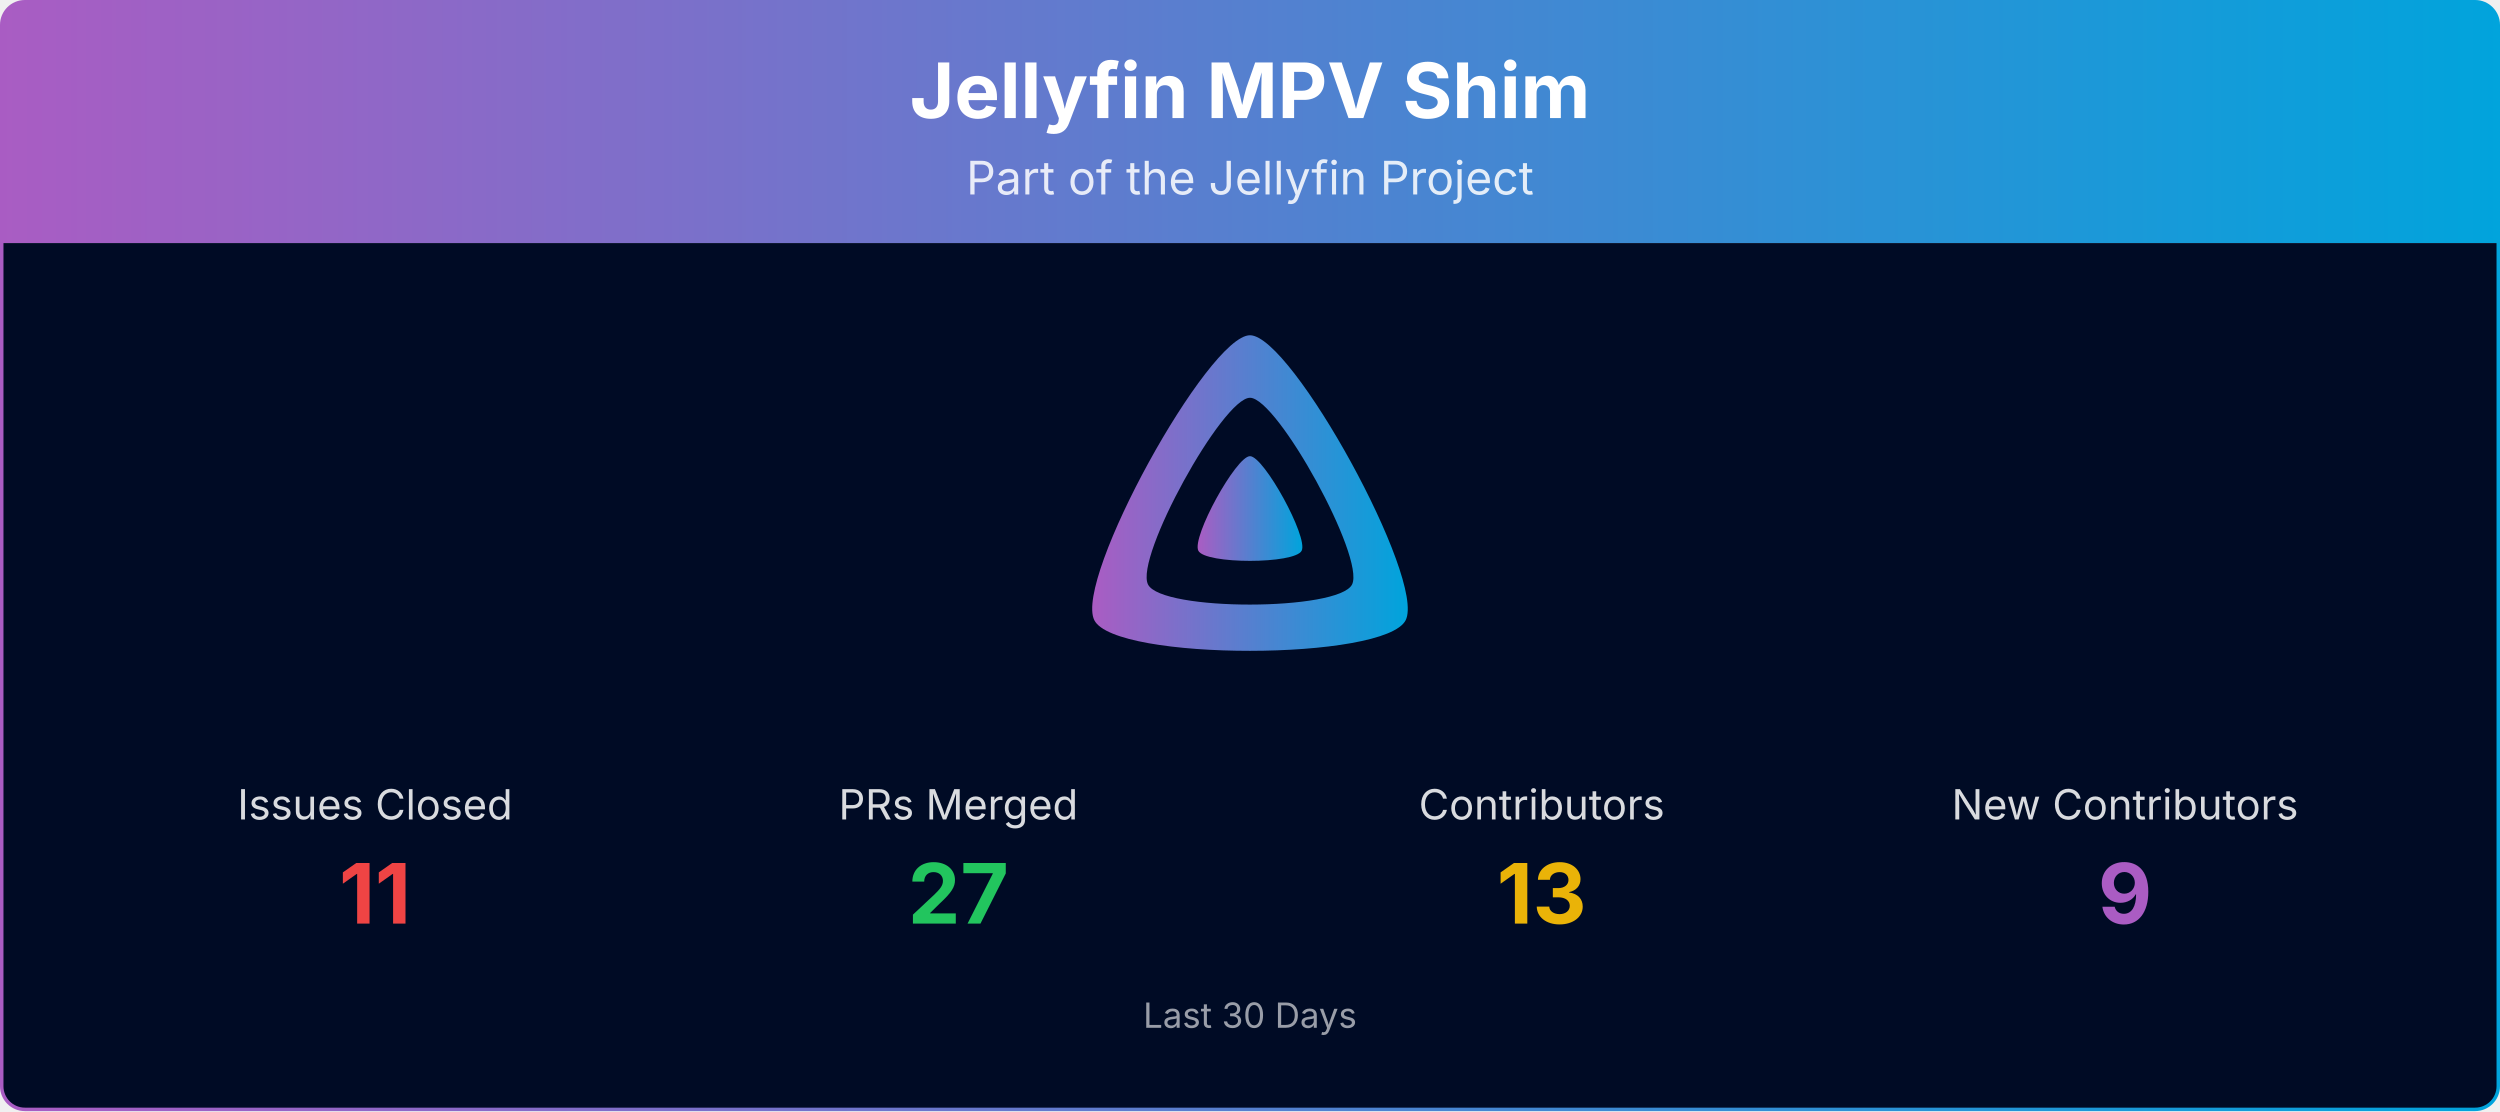
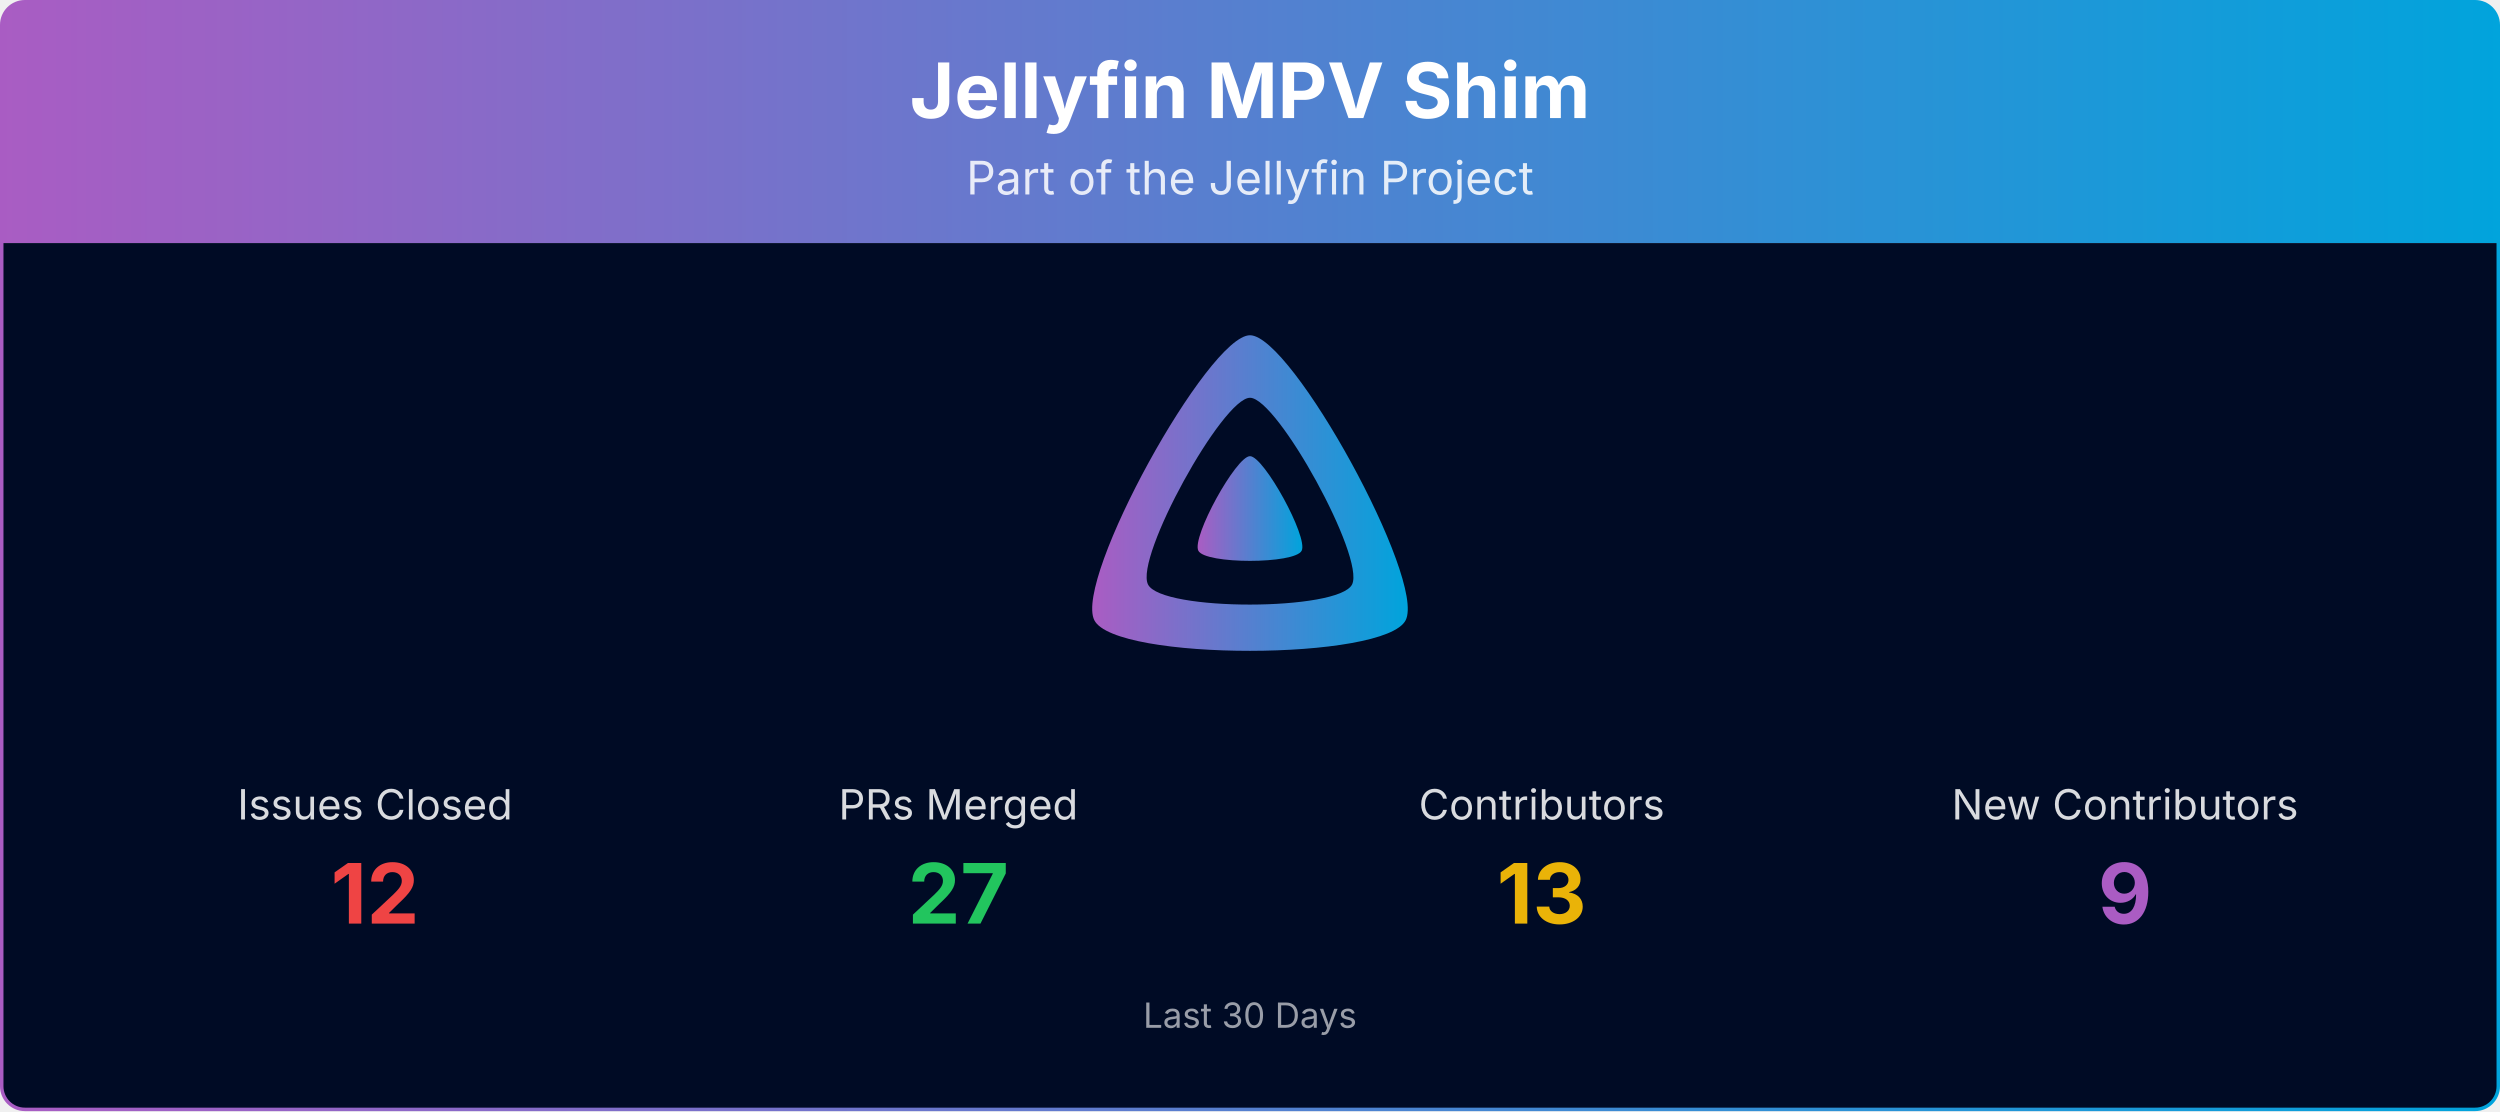
<svg xmlns="http://www.w3.org/2000/svg" viewBox="0 0 1080 480" width="100%" role="img" aria-label="Jellyfin MPV Shim">
  <defs>
    <linearGradient id="banner-jellyfin-mpv-shim-grad" x1="0" y1="0" x2="1" y2="0">
      <stop offset="0%" stop-color="#AA5CC3" />
      <stop offset="100%" stop-color="#00A4DC" />
    </linearGradient>
    <clipPath id="banner-jellyfin-mpv-shim-grad-clip">
      <rect x="0.75" y="0.75" width="1078.5" height="478.5" rx="10" ry="10" />
    </clipPath>
  </defs>
  <g clip-path="url(#banner-jellyfin-mpv-shim-grad-clip)">
    <path d="M0.75,10.75 A10.0,10.0 0 0 1 10.75,0.75 L1069.25,0.75 A10.0,10.0 0 0 1 1079.25,10.75 L1079.25,105.00 L0.75,105.00 Z" fill="url(#banner-jellyfin-mpv-shim-grad)" />
    <text x="540.0" y="51" text-anchor="middle" font-size="33" font-weight="700" font-family="Plus Jakarta Sans, system-ui, -apple-system, Segoe UI, sans-serif" fill="#ffffff">Jellyfin MPV Shim</text>
    <text x="540.0" y="84" text-anchor="middle" font-size="20" font-family="Plus Jakarta Sans, system-ui, -apple-system, Segoe UI, sans-serif" fill="#ffffff" opacity="0.85">Part of the Jellyfin Project</text>
    <rect x="0.75" y="105" width="1078.5" height="374.25" fill="#000b25" />
    <g transform="translate(465.00,138.00) scale(0.29297)">
      <path fill="url(#banner-jellyfin-mpv-shim-grad)" fill-rule="evenodd" d="M256,23.3c-61.6,0-259.8,359.4-229.6,420.1s429.3,60,459.2,0S317.6,23.3,256,23.3zM406.5,390.8c-19.6,39.3-281.1,39.8-300.9,0s110.1-275.3,150.4-275.3S426.1,351.4,406.5,390.8z" />
      <path fill="url(#banner-jellyfin-mpv-shim-grad)" d="M256,201.6c-20.4,0-86.2,119.3-76.2,139.4s142.5,19.9,152.4,0S276.5,201.6,256,201.6z" />
    </g>
    <text x="162.0" y="354.0" text-anchor="middle" font-size="18" font-family="Plus Jakarta Sans, system-ui, -apple-system, Segoe UI, sans-serif" fill="#ffffff" opacity="0.85">Issues Closed</text>
-     <text x="162.0" y="399.0" text-anchor="middle" font-size="36" font-weight="700" font-family="Plus Jakarta Sans, system-ui, -apple-system, Segoe UI, sans-serif" fill="#ef4444">11</text>
+     <text x="162.0" y="399.0" text-anchor="middle" font-size="36" font-weight="700" font-family="Plus Jakarta Sans, system-ui, -apple-system, Segoe UI, sans-serif" fill="#ef4444">12</text>
    <text x="414.0" y="354.0" text-anchor="middle" font-size="18" font-family="Plus Jakarta Sans, system-ui, -apple-system, Segoe UI, sans-serif" fill="#ffffff" opacity="0.85">PRs Merged</text>
    <text x="414.0" y="399.0" text-anchor="middle" font-size="36" font-weight="700" font-family="Plus Jakarta Sans, system-ui, -apple-system, Segoe UI, sans-serif" fill="#22c55e">27</text>
    <text x="666.0" y="354.0" text-anchor="middle" font-size="18" font-family="Plus Jakarta Sans, system-ui, -apple-system, Segoe UI, sans-serif" fill="#ffffff" opacity="0.85">Contributors</text>
    <text x="666.0" y="399.0" text-anchor="middle" font-size="36" font-weight="700" font-family="Plus Jakarta Sans, system-ui, -apple-system, Segoe UI, sans-serif" fill="#eab308">13</text>
    <text x="918.0" y="354.0" text-anchor="middle" font-size="18" font-family="Plus Jakarta Sans, system-ui, -apple-system, Segoe UI, sans-serif" fill="#ffffff" opacity="0.85">New Contributors</text>
    <text x="918.0" y="399.0" text-anchor="middle" font-size="36" font-weight="700" font-family="Plus Jakarta Sans, system-ui, -apple-system, Segoe UI, sans-serif" fill="#AA5CC3">9</text>
    <text x="540.0" y="444.0" text-anchor="middle" font-size="15" font-family="Plus Jakarta Sans, system-ui, -apple-system, Segoe UI, sans-serif" fill="#ffffff" opacity="0.6">Last 30 Days</text>
  </g>
  <rect x="0.75" y="0.75" width="1078.5" height="478.5" rx="10" ry="10" fill="none" stroke="url(#banner-jellyfin-mpv-shim-grad)" stroke-width="1.5" />
</svg>
